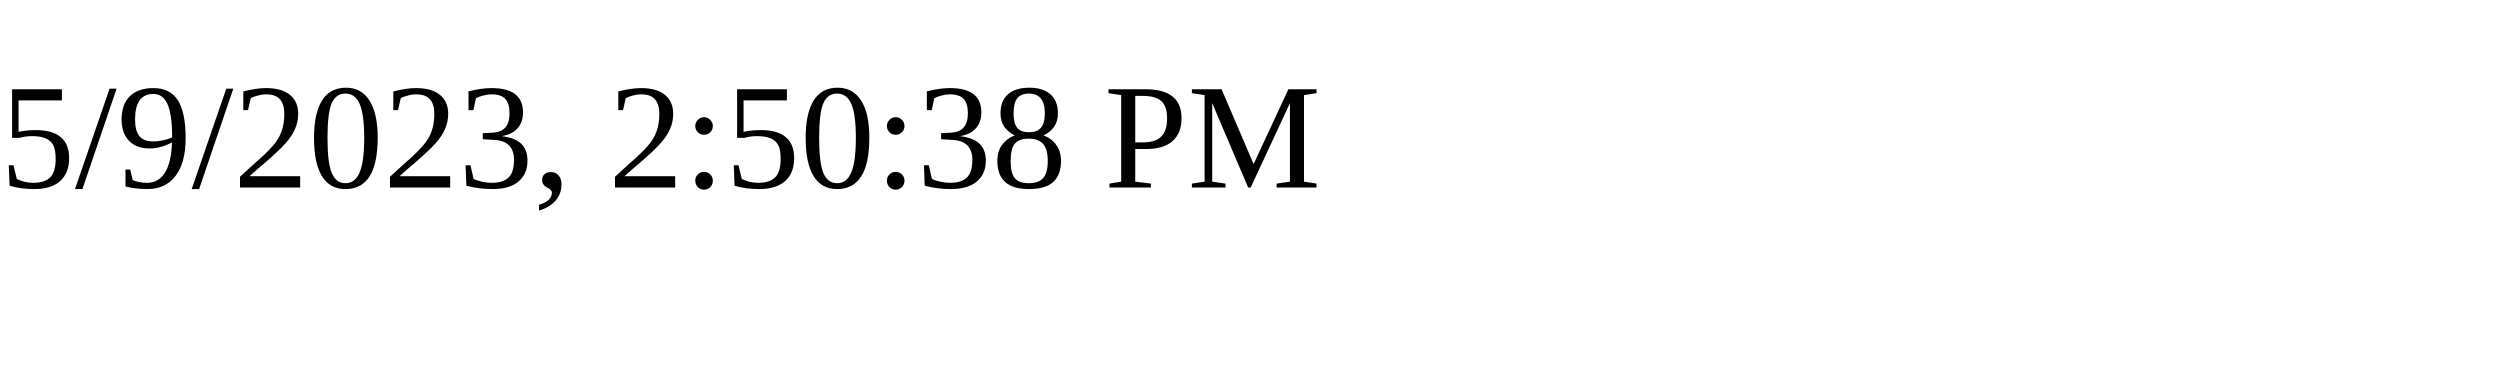
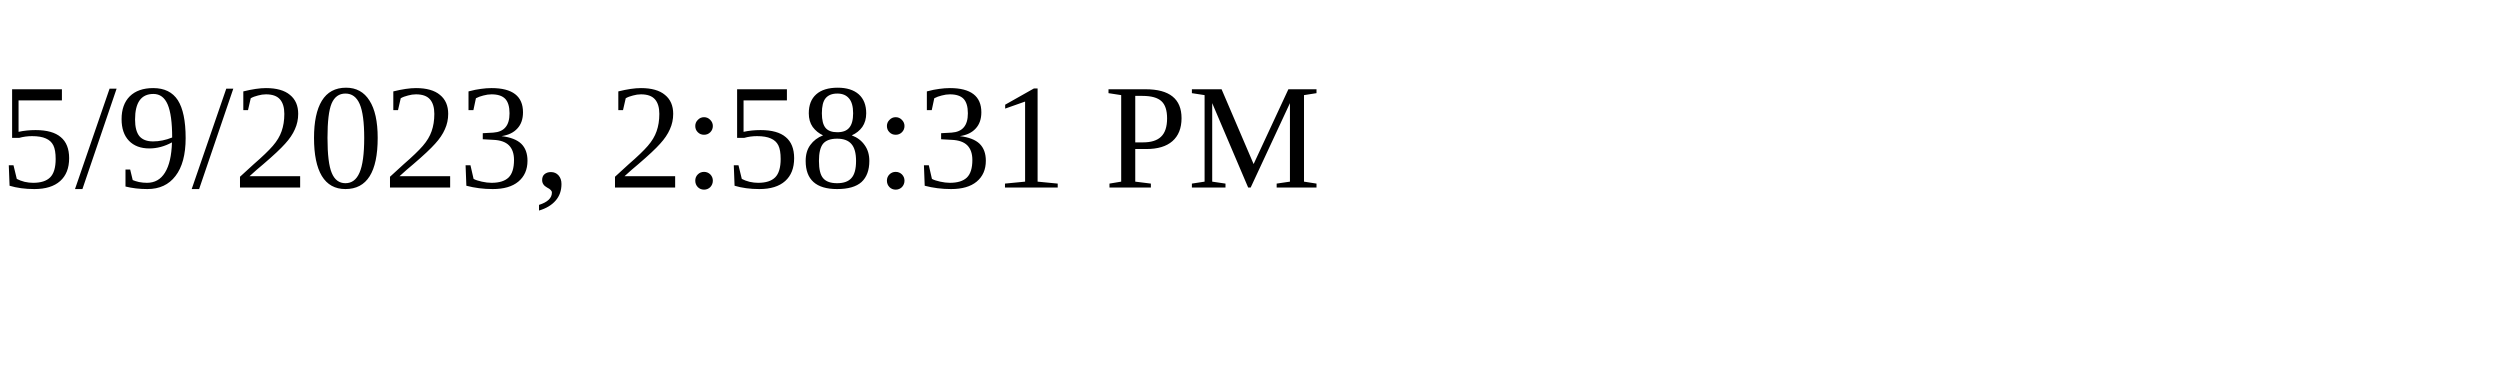
<svg xmlns="http://www.w3.org/2000/svg" height="30" width="200">
-   <text x="0" y="15">5/9/2023, 2:50:38 PM</text>
+   <text x="0" y="15">5/9/2023, 2:58:31 PM</text>
</svg>
